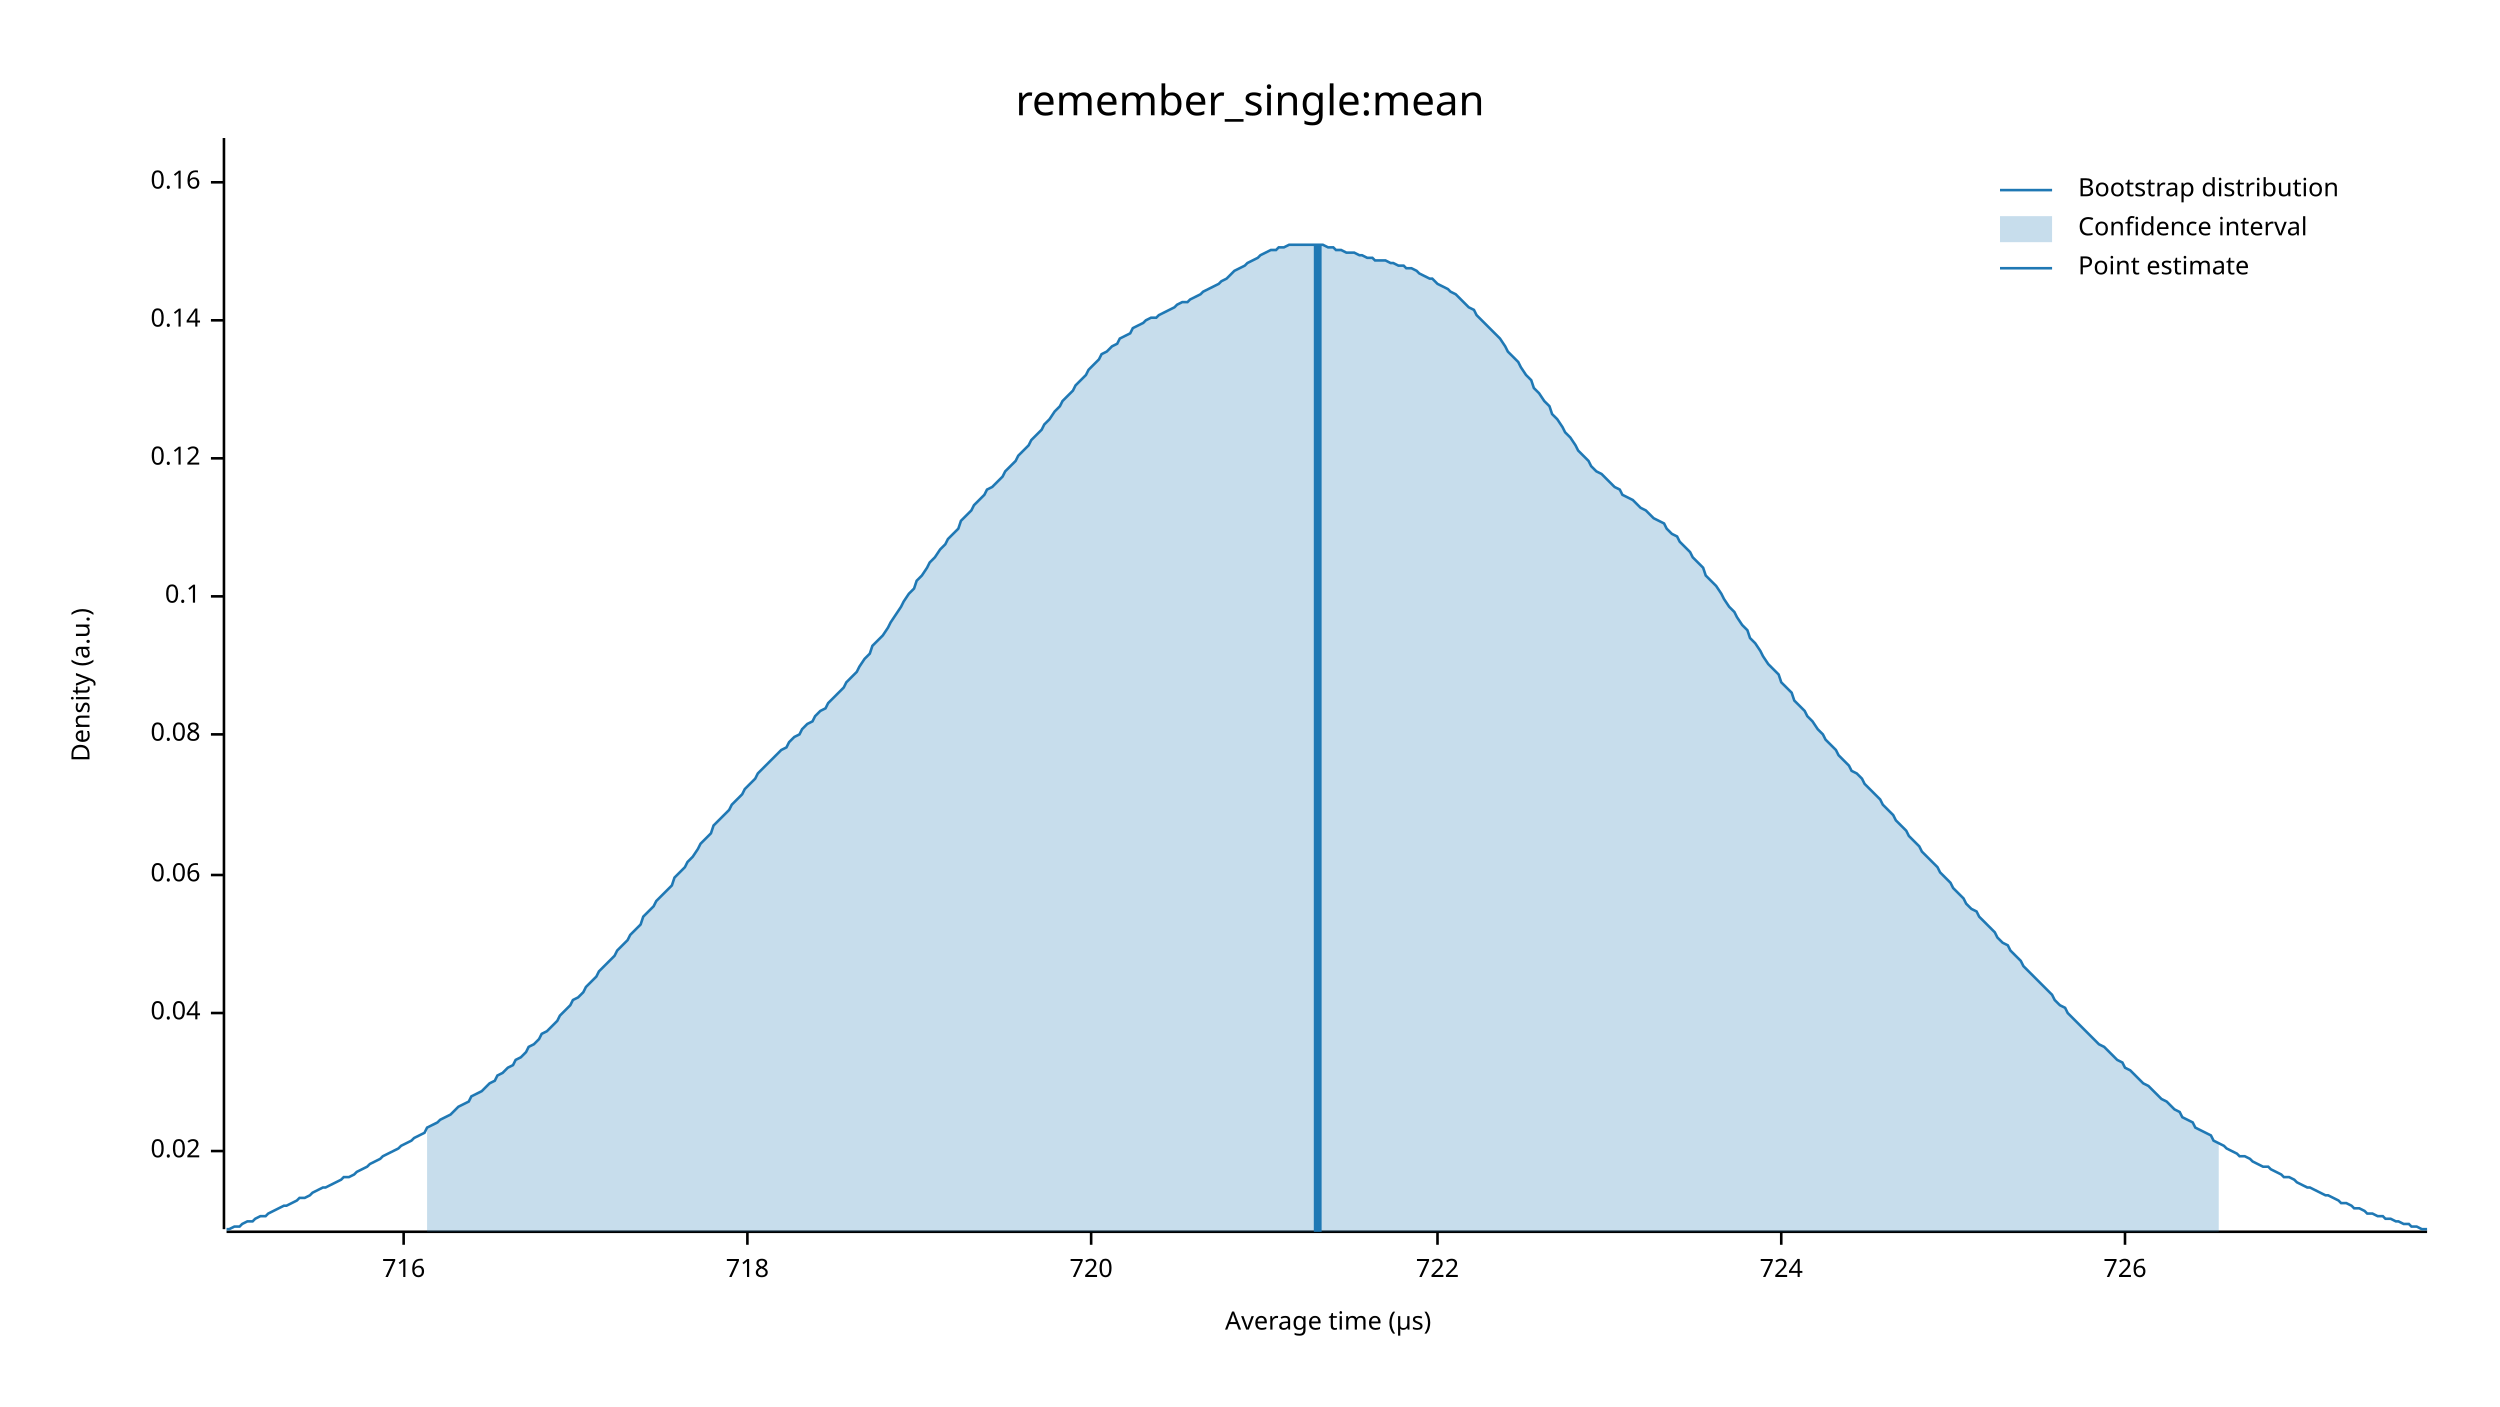
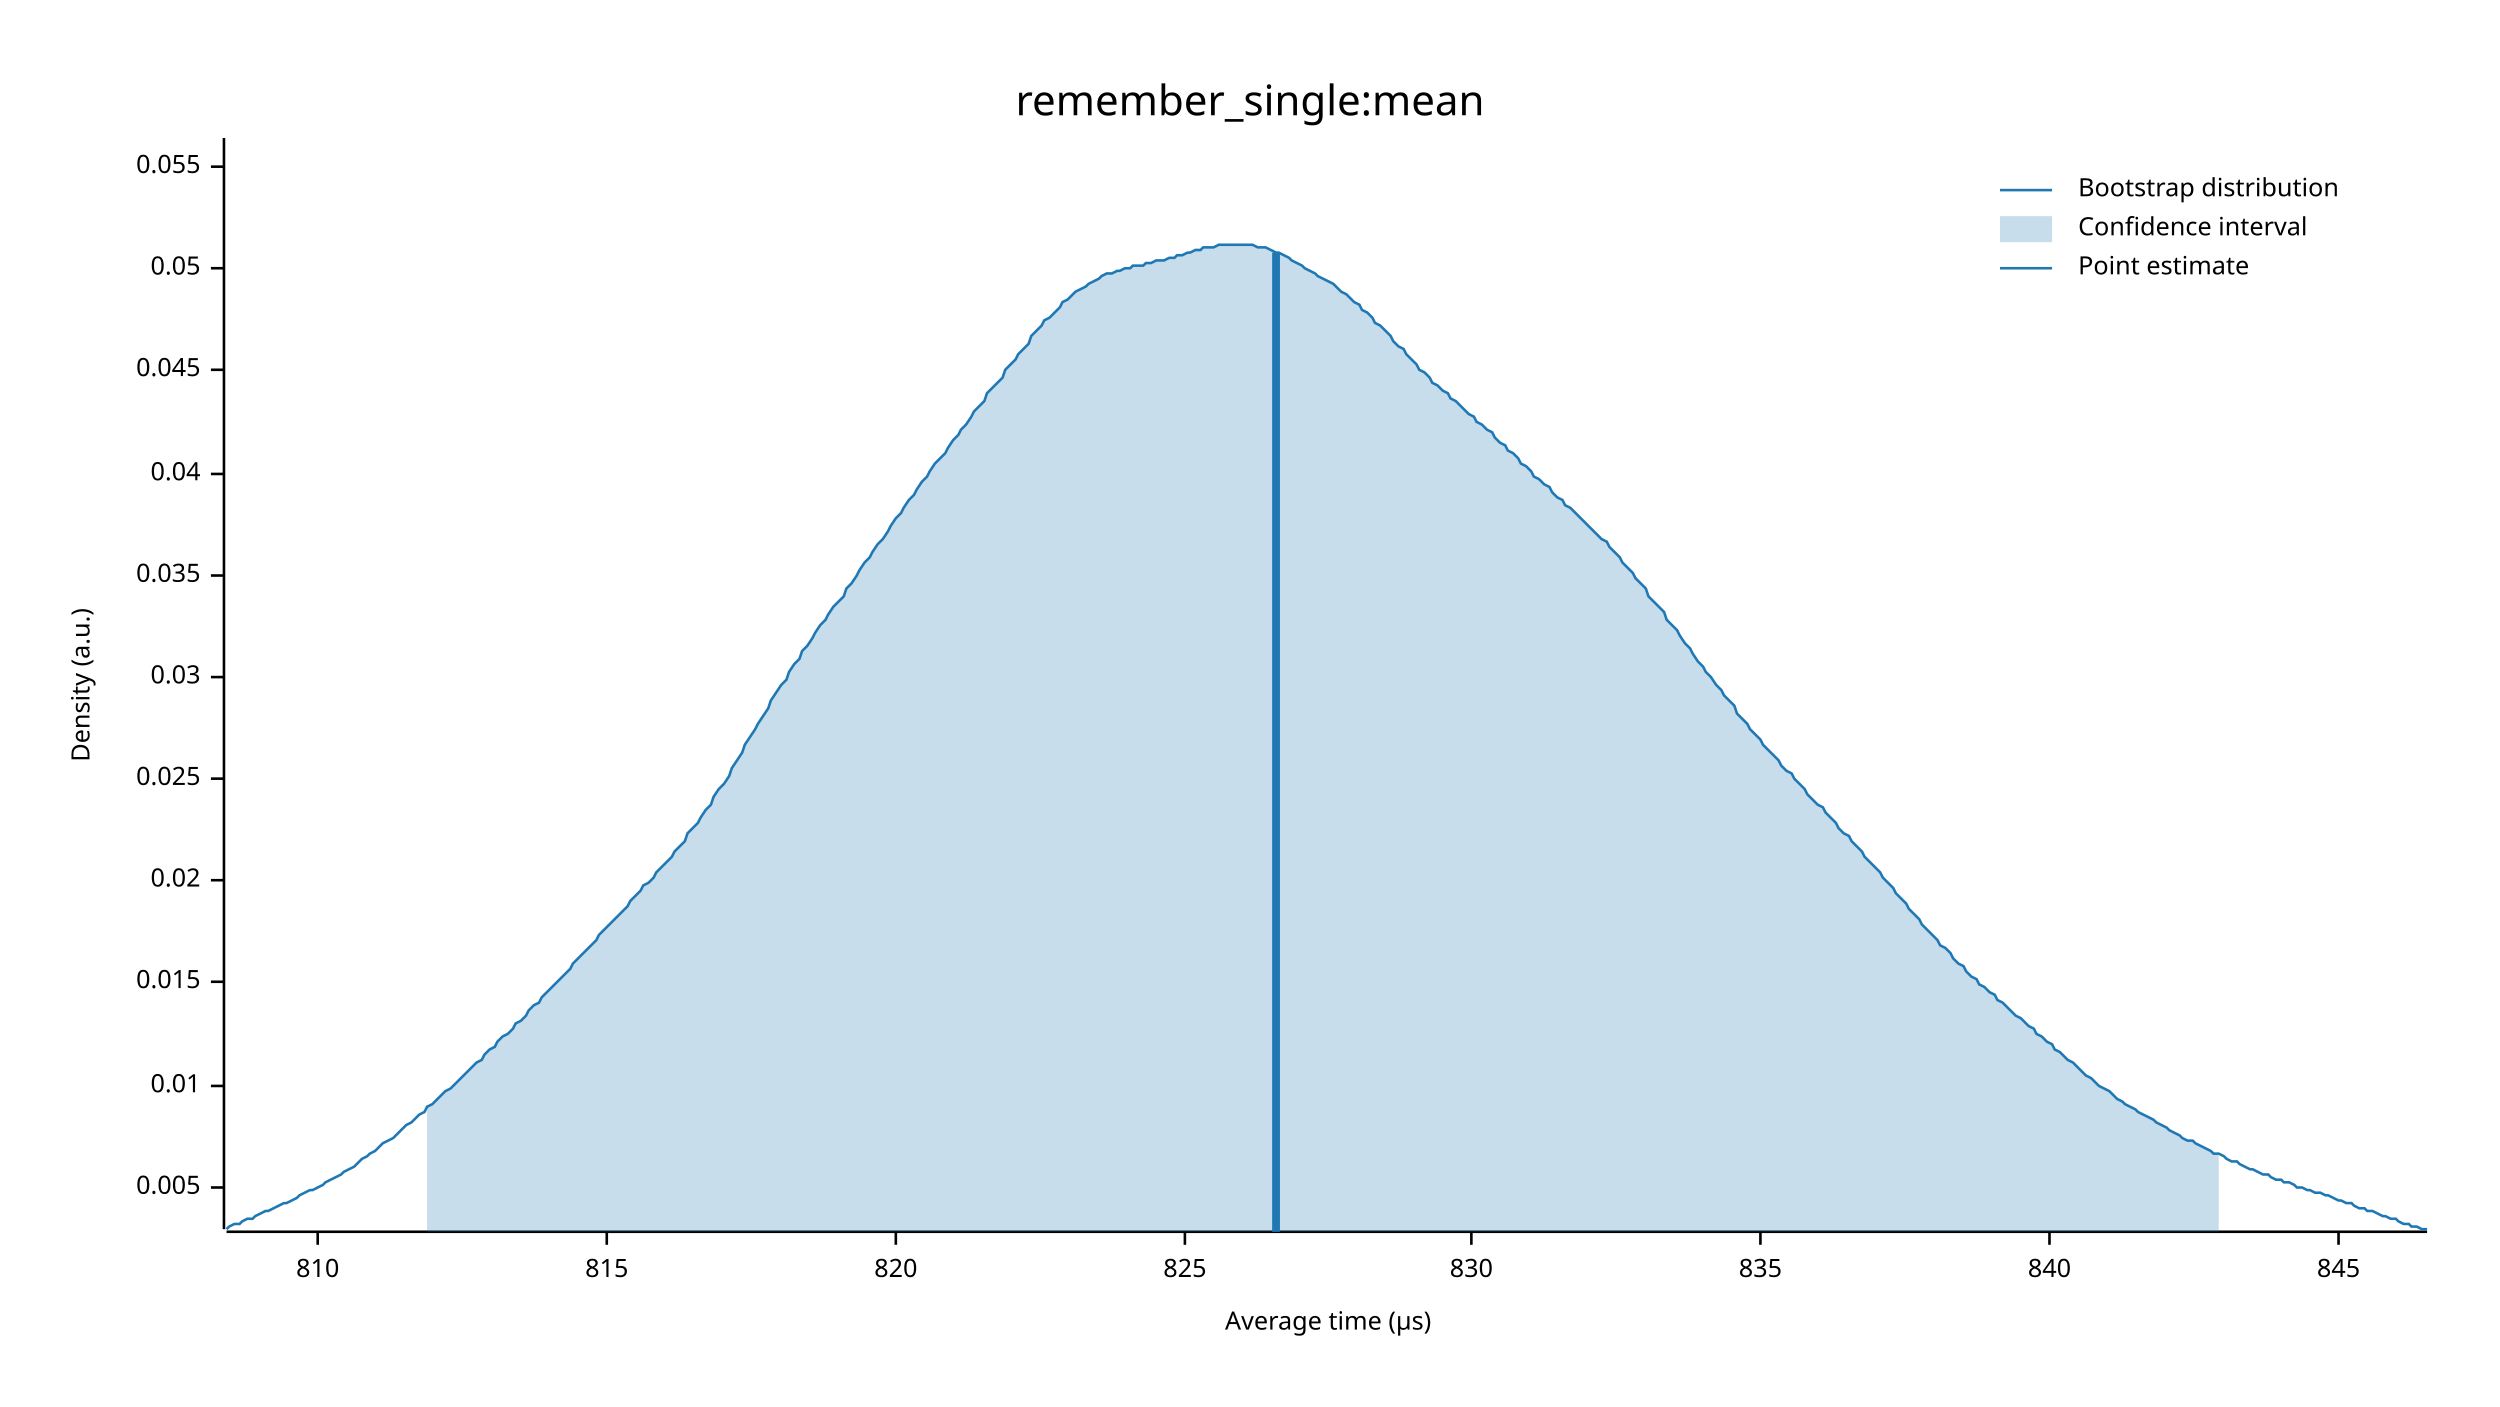
<svg xmlns="http://www.w3.org/2000/svg" width="960" height="540" viewBox="0 0 960 540">
  <text x="480" y="32" dy="0.76em" text-anchor="middle" font-family="sans-serif" font-size="16.129" opacity="1" fill="#000000">
remember_single:mean
</text>
  <text x="27" y="263" dy="0.76em" text-anchor="middle" font-family="sans-serif" font-size="9.677" opacity="1" fill="#000000" transform="rotate(270, 27, 263)">
Density (a.u.)
</text>
  <text x="510" y="513" dy="-0.5ex" text-anchor="middle" font-family="sans-serif" font-size="9.677" opacity="1" fill="#000000">
Average time (µs)
</text>
  <polyline fill="none" opacity="1" stroke="#000000" stroke-width="1" points="86,53 86,472 " />
-   <text x="77" y="442" dy="0.5ex" text-anchor="end" font-family="sans-serif" font-size="9.677" opacity="1" fill="#000000">
+   <text x="77" y="456" dy="0.5ex" text-anchor="end" font-family="sans-serif" font-size="9.677" opacity="1" fill="#000000">
+ 0.005
+ </text>
+   <polyline fill="none" opacity="1" stroke="#000000" stroke-width="1" points="81,456 86,456 " />
+   <text x="77" y="417" dy="0.5ex" text-anchor="end" font-family="sans-serif" font-size="9.677" opacity="1" fill="#000000">
+ 0.01
+ </text>
+   <polyline fill="none" opacity="1" stroke="#000000" stroke-width="1" points="81,417 86,417 " />
+   <text x="77" y="377" dy="0.5ex" text-anchor="end" font-family="sans-serif" font-size="9.677" opacity="1" fill="#000000">
+ 0.015
+ </text>
+   <polyline fill="none" opacity="1" stroke="#000000" stroke-width="1" points="81,377 86,377 " />
+   <text x="77" y="338" dy="0.5ex" text-anchor="end" font-family="sans-serif" font-size="9.677" opacity="1" fill="#000000">
0.02
</text>
-   <polyline fill="none" opacity="1" stroke="#000000" stroke-width="1" points="81,442 86,442 " />
-   <text x="77" y="389" dy="0.5ex" text-anchor="end" font-family="sans-serif" font-size="9.677" opacity="1" fill="#000000">
+   <polyline fill="none" opacity="1" stroke="#000000" stroke-width="1" points="81,338 86,338 " />
+   <text x="77" y="299" dy="0.5ex" text-anchor="end" font-family="sans-serif" font-size="9.677" opacity="1" fill="#000000">
+ 0.025
+ </text>
+   <polyline fill="none" opacity="1" stroke="#000000" stroke-width="1" points="81,299 86,299 " />
+   <text x="77" y="260" dy="0.5ex" text-anchor="end" font-family="sans-serif" font-size="9.677" opacity="1" fill="#000000">
+ 0.03
+ </text>
+   <polyline fill="none" opacity="1" stroke="#000000" stroke-width="1" points="81,260 86,260 " />
+   <text x="77" y="221" dy="0.5ex" text-anchor="end" font-family="sans-serif" font-size="9.677" opacity="1" fill="#000000">
+ 0.035
+ </text>
+   <polyline fill="none" opacity="1" stroke="#000000" stroke-width="1" points="81,221 86,221 " />
+   <text x="77" y="182" dy="0.5ex" text-anchor="end" font-family="sans-serif" font-size="9.677" opacity="1" fill="#000000">
0.04
</text>
-   <polyline fill="none" opacity="1" stroke="#000000" stroke-width="1" points="81,389 86,389 " />
-   <text x="77" y="336" dy="0.5ex" text-anchor="end" font-family="sans-serif" font-size="9.677" opacity="1" fill="#000000">
- 0.06
+   <polyline fill="none" opacity="1" stroke="#000000" stroke-width="1" points="81,182 86,182 " />
+   <text x="77" y="142" dy="0.5ex" text-anchor="end" font-family="sans-serif" font-size="9.677" opacity="1" fill="#000000">
+ 0.045
</text>
-   <polyline fill="none" opacity="1" stroke="#000000" stroke-width="1" points="81,336 86,336 " />
-   <text x="77" y="282" dy="0.5ex" text-anchor="end" font-family="sans-serif" font-size="9.677" opacity="1" fill="#000000">
- 0.08
+   <polyline fill="none" opacity="1" stroke="#000000" stroke-width="1" points="81,142 86,142 " />
+   <text x="77" y="103" dy="0.5ex" text-anchor="end" font-family="sans-serif" font-size="9.677" opacity="1" fill="#000000">
+ 0.05
</text>
-   <polyline fill="none" opacity="1" stroke="#000000" stroke-width="1" points="81,282 86,282 " />
-   <text x="77" y="229" dy="0.5ex" text-anchor="end" font-family="sans-serif" font-size="9.677" opacity="1" fill="#000000">
- 0.1
+   <polyline fill="none" opacity="1" stroke="#000000" stroke-width="1" points="81,103 86,103 " />
+   <text x="77" y="64" dy="0.5ex" text-anchor="end" font-family="sans-serif" font-size="9.677" opacity="1" fill="#000000">
+ 0.055
</text>
-   <polyline fill="none" opacity="1" stroke="#000000" stroke-width="1" points="81,229 86,229 " />
-   <text x="77" y="176" dy="0.5ex" text-anchor="end" font-family="sans-serif" font-size="9.677" opacity="1" fill="#000000">
- 0.12
+   <polyline fill="none" opacity="1" stroke="#000000" stroke-width="1" points="81,64 86,64 " />
+   <polyline fill="none" opacity="1" stroke="#000000" stroke-width="1" points="87,473 932,473 " />
+   <text x="122" y="483" dy="0.76em" text-anchor="middle" font-family="sans-serif" font-size="9.677" opacity="1" fill="#000000">
+ 810
</text>
-   <polyline fill="none" opacity="1" stroke="#000000" stroke-width="1" points="81,176 86,176 " />
-   <text x="77" y="123" dy="0.5ex" text-anchor="end" font-family="sans-serif" font-size="9.677" opacity="1" fill="#000000">
- 0.14
+   <polyline fill="none" opacity="1" stroke="#000000" stroke-width="1" points="122,473 122,478 " />
+   <text x="233" y="483" dy="0.76em" text-anchor="middle" font-family="sans-serif" font-size="9.677" opacity="1" fill="#000000">
+ 815
</text>
-   <polyline fill="none" opacity="1" stroke="#000000" stroke-width="1" points="81,123 86,123 " />
-   <text x="77" y="70" dy="0.5ex" text-anchor="end" font-family="sans-serif" font-size="9.677" opacity="1" fill="#000000">
- 0.16
+   <polyline fill="none" opacity="1" stroke="#000000" stroke-width="1" points="233,473 233,478 " />
+   <text x="344" y="483" dy="0.76em" text-anchor="middle" font-family="sans-serif" font-size="9.677" opacity="1" fill="#000000">
+ 820
</text>
-   <polyline fill="none" opacity="1" stroke="#000000" stroke-width="1" points="81,70 86,70 " />
-   <polyline fill="none" opacity="1" stroke="#000000" stroke-width="1" points="87,473 932,473 " />
-   <text x="155" y="483" dy="0.76em" text-anchor="middle" font-family="sans-serif" font-size="9.677" opacity="1" fill="#000000">
- 716
+   <polyline fill="none" opacity="1" stroke="#000000" stroke-width="1" points="344,473 344,478 " />
+   <text x="455" y="483" dy="0.76em" text-anchor="middle" font-family="sans-serif" font-size="9.677" opacity="1" fill="#000000">
+ 825
</text>
-   <polyline fill="none" opacity="1" stroke="#000000" stroke-width="1" points="155,473 155,478 " />
-   <text x="287" y="483" dy="0.76em" text-anchor="middle" font-family="sans-serif" font-size="9.677" opacity="1" fill="#000000">
- 718
+   <polyline fill="none" opacity="1" stroke="#000000" stroke-width="1" points="455,473 455,478 " />
+   <text x="565" y="483" dy="0.76em" text-anchor="middle" font-family="sans-serif" font-size="9.677" opacity="1" fill="#000000">
+ 830
</text>
-   <polyline fill="none" opacity="1" stroke="#000000" stroke-width="1" points="287,473 287,478 " />
-   <text x="419" y="483" dy="0.76em" text-anchor="middle" font-family="sans-serif" font-size="9.677" opacity="1" fill="#000000">
- 720
+   <polyline fill="none" opacity="1" stroke="#000000" stroke-width="1" points="565,473 565,478 " />
+   <text x="676" y="483" dy="0.76em" text-anchor="middle" font-family="sans-serif" font-size="9.677" opacity="1" fill="#000000">
+ 835
</text>
-   <polyline fill="none" opacity="1" stroke="#000000" stroke-width="1" points="419,473 419,478 " />
-   <text x="552" y="483" dy="0.76em" text-anchor="middle" font-family="sans-serif" font-size="9.677" opacity="1" fill="#000000">
- 722
+   <polyline fill="none" opacity="1" stroke="#000000" stroke-width="1" points="676,473 676,478 " />
+   <text x="787" y="483" dy="0.76em" text-anchor="middle" font-family="sans-serif" font-size="9.677" opacity="1" fill="#000000">
+ 840
</text>
-   <polyline fill="none" opacity="1" stroke="#000000" stroke-width="1" points="552,473 552,478 " />
-   <text x="684" y="483" dy="0.76em" text-anchor="middle" font-family="sans-serif" font-size="9.677" opacity="1" fill="#000000">
- 724
+   <polyline fill="none" opacity="1" stroke="#000000" stroke-width="1" points="787,473 787,478 " />
+   <text x="898" y="483" dy="0.76em" text-anchor="middle" font-family="sans-serif" font-size="9.677" opacity="1" fill="#000000">
+ 845
</text>
-   <polyline fill="none" opacity="1" stroke="#000000" stroke-width="1" points="684,473 684,478 " />
-   <text x="816" y="483" dy="0.76em" text-anchor="middle" font-family="sans-serif" font-size="9.677" opacity="1" fill="#000000">
- 726
- </text>
-   <polyline fill="none" opacity="1" stroke="#000000" stroke-width="1" points="816,473 816,478 " />
-   <polyline fill="none" opacity="1" stroke="#1F78B4" stroke-width="1" points="87,472 88,472 90,471 92,471 93,470 95,469 97,469 98,468 100,467 102,467 103,466 105,465 107,464 109,463 110,463 112,462 114,461 115,460 117,460 119,459 120,458 122,457 124,456 125,456 127,455 129,454 131,453 132,452 134,452 136,451 137,450 139,449 141,448 142,447 144,446 146,445 147,444 149,443 151,442 153,441 154,440 156,439 158,438 159,437 161,436 163,435 164,433 166,432 168,431 169,430 171,429 173,428 175,426 176,425 178,424 180,423 181,421 183,420 185,419 186,418 188,416 190,415 191,413 193,412 195,410 197,409 198,407 200,406 202,404 203,402 205,401 207,399 208,397 210,396 212,394 214,392 215,390 217,388 219,386 220,384 222,383 224,381 225,379 227,377 229,375 230,373 232,371 234,369 236,367 237,365 239,363 241,361 242,359 244,357 246,355 247,352 249,350 251,348 252,346 254,344 256,342 258,340 259,337 261,335 263,333 264,331 266,329 268,326 269,324 271,322 273,320 274,317 276,315 278,313 280,311 281,309 283,307 285,305 286,303 288,301 290,299 291,297 293,295 295,293 296,292 298,290 300,288 302,287 303,285 305,283 307,282 308,280 310,278 312,277 313,275 315,273 317,272 318,270 320,268 322,266 324,264 325,262 327,260 329,258 330,256 332,253 334,251 335,248 337,246 339,244 341,241 342,239 344,236 346,233 347,231 349,228 351,226 352,223 354,221 356,218 357,216 359,214 361,211 363,209 364,207 366,205 368,203 369,200 371,198 373,196 374,194 376,192 378,190 379,188 381,187 383,185 385,183 386,181 388,179 390,177 391,175 393,173 395,171 396,169 398,167 400,165 401,163 403,161 405,158 407,156 408,154 410,152 412,150 413,148 415,146 417,144 418,142 420,140 422,138 423,136 425,135 427,133 429,132 430,130 432,129 434,128 435,126 437,125 439,124 440,123 442,122 444,122 445,121 447,120 449,119 451,118 452,117 454,116 456,116 457,115 459,114 461,113 462,112 464,111 466,110 468,109 469,108 471,107 473,105 474,104 476,103 478,102 479,101 481,100 483,99 484,98 486,97 488,96 490,96 491,95 493,95 495,94 496,94 498,94 500,94 501,94 503,94 505,94 506,94 508,94 510,95 512,95 513,96 515,96 517,97 518,97 520,97 522,98 523,98 525,99 527,99 528,100 530,100 532,100 534,101 535,101 537,102 539,102 540,103 542,103 544,104 545,105 547,106 549,107 550,107 552,109 554,110 556,111 557,112 559,113 561,115 562,116 564,118 566,119 567,121 569,123 571,125 573,127 574,128 576,130 578,133 579,135 581,137 583,139 584,141 586,144 588,146 589,149 591,151 593,154 595,156 596,159 598,161 600,164 601,166 603,168 605,171 606,173 608,175 610,177 611,179 613,181 615,182 617,184 618,185 620,187 622,188 623,190 625,191 627,192 628,193 630,195 632,196 633,197 635,199 637,200 639,201 640,203 642,205 644,206 645,208 647,210 649,212 650,214 652,216 654,218 655,221 657,223 659,225 661,228 662,230 664,233 666,235 667,237 669,240 671,242 672,245 674,247 676,250 677,252 679,255 681,257 683,259 684,262 686,264 688,266 689,269 691,271 693,273 694,275 696,277 698,280 700,282 701,284 703,286 705,288 706,290 708,292 710,294 711,296 713,297 715,299 716,301 718,303 720,305 722,307 723,309 725,311 727,313 728,315 730,317 732,319 733,321 735,323 737,325 738,327 740,329 742,331 744,333 745,335 747,337 749,339 750,341 752,343 754,345 755,347 757,349 759,350 760,352 762,354 764,356 766,358 767,360 769,362 771,363 772,365 774,367 776,369 777,371 779,373 781,375 782,376 784,378 786,380 788,382 789,384 791,386 793,387 794,389 796,391 798,393 799,394 801,396 803,398 804,399 806,401 808,402 810,404 811,405 813,407 815,408 816,410 818,411 820,413 821,414 823,416 825,417 827,419 828,420 830,422 832,423 833,424 835,426 837,427 838,429 840,430 842,431 843,433 845,434 847,435 849,436 850,438 852,439 854,440 855,441 857,442 859,443 860,444 862,444 864,445 865,446 867,447 869,448 871,448 872,449 874,450 876,451 877,452 879,452 881,453 882,454 884,455 886,456 887,456 889,457 891,458 893,459 894,459 896,460 898,461 899,462 901,462 903,463 904,464 906,464 908,465 909,466 911,466 913,467 915,467 916,468 918,468 920,469 921,469 923,470 925,470 926,471 928,471 930,472 932,472 " />
-   <polygon opacity="0.25" fill="#1F78B4" points="164,433 166,432 168,431 169,430 171,429 173,428 175,426 176,425 178,424 180,423 181,421 183,420 185,419 186,418 188,416 190,415 191,413 193,412 195,410 197,409 198,407 200,406 202,404 203,402 205,401 207,399 208,397 210,396 212,394 214,392 215,390 217,388 219,386 220,384 222,383 224,381 225,379 227,377 229,375 230,373 232,371 234,369 236,367 237,365 239,363 241,361 242,359 244,357 246,355 247,352 249,350 251,348 252,346 254,344 256,342 258,340 259,337 261,335 263,333 264,331 266,329 268,326 269,324 271,322 273,320 274,317 276,315 278,313 280,311 281,309 283,307 285,305 286,303 288,301 290,299 291,297 293,295 295,293 296,292 298,290 300,288 302,287 303,285 305,283 307,282 308,280 310,278 312,277 313,275 315,273 317,272 318,270 320,268 322,266 324,264 325,262 327,260 329,258 330,256 332,253 334,251 335,248 337,246 339,244 341,241 342,239 344,236 346,233 347,231 349,228 351,226 352,223 354,221 356,218 357,216 359,214 361,211 363,209 364,207 366,205 368,203 369,200 371,198 373,196 374,194 376,192 378,190 379,188 381,187 383,185 385,183 386,181 388,179 390,177 391,175 393,173 395,171 396,169 398,167 400,165 401,163 403,161 405,158 407,156 408,154 410,152 412,150 413,148 415,146 417,144 418,142 420,140 422,138 423,136 425,135 427,133 429,132 430,130 432,129 434,128 435,126 437,125 439,124 440,123 442,122 444,122 445,121 447,120 449,119 451,118 452,117 454,116 456,116 457,115 459,114 461,113 462,112 464,111 466,110 468,109 469,108 471,107 473,105 474,104 476,103 478,102 479,101 481,100 483,99 484,98 486,97 488,96 490,96 491,95 493,95 495,94 496,94 498,94 500,94 501,94 503,94 505,94 506,94 508,94 510,95 512,95 513,96 515,96 517,97 518,97 520,97 522,98 523,98 525,99 527,99 528,100 530,100 532,100 534,101 535,101 537,102 539,102 540,103 542,103 544,104 545,105 547,106 549,107 550,107 552,109 554,110 556,111 557,112 559,113 561,115 562,116 564,118 566,119 567,121 569,123 571,125 573,127 574,128 576,130 578,133 579,135 581,137 583,139 584,141 586,144 588,146 589,149 591,151 593,154 595,156 596,159 598,161 600,164 601,166 603,168 605,171 606,173 608,175 610,177 611,179 613,181 615,182 617,184 618,185 620,187 622,188 623,190 625,191 627,192 628,193 630,195 632,196 633,197 635,199 637,200 639,201 640,203 642,205 644,206 645,208 647,210 649,212 650,214 652,216 654,218 655,221 657,223 659,225 661,228 662,230 664,233 666,235 667,237 669,240 671,242 672,245 674,247 676,250 677,252 679,255 681,257 683,259 684,262 686,264 688,266 689,269 691,271 693,273 694,275 696,277 698,280 700,282 701,284 703,286 705,288 706,290 708,292 710,294 711,296 713,297 715,299 716,301 718,303 720,305 722,307 723,309 725,311 727,313 728,315 730,317 732,319 733,321 735,323 737,325 738,327 740,329 742,331 744,333 745,335 747,337 749,339 750,341 752,343 754,345 755,347 757,349 759,350 760,352 762,354 764,356 766,358 767,360 769,362 771,363 772,365 774,367 776,369 777,371 779,373 781,375 782,376 784,378 786,380 788,382 789,384 791,386 793,387 794,389 796,391 798,393 799,394 801,396 803,398 804,399 806,401 808,402 810,404 811,405 813,407 815,408 816,410 818,411 820,413 821,414 823,416 825,417 827,419 828,420 830,422 832,423 833,424 835,426 837,427 838,429 840,430 842,431 843,433 845,434 847,435 849,436 850,438 852,439 852,473 164,473 " />
-   <polyline fill="none" opacity="1" stroke="#1F78B4" stroke-width="3" points="506,473 506,94 " />
+   <polyline fill="none" opacity="1" stroke="#000000" stroke-width="1" points="898,473 898,478 " />
+   <polyline fill="none" opacity="1" stroke="#1F78B4" stroke-width="1" points="87,472 88,471 90,470 92,470 93,469 95,468 97,468 98,467 100,466 102,465 103,465 105,464 107,463 109,462 110,462 112,461 114,460 115,459 117,458 119,457 120,457 122,456 124,455 125,454 127,453 129,452 131,451 132,450 134,449 136,448 137,447 139,445 141,444 142,443 144,442 146,440 147,439 149,438 151,437 153,435 154,434 156,432 158,431 159,430 161,428 163,427 164,425 166,424 168,422 169,421 171,419 173,418 175,416 176,415 178,413 180,411 181,410 183,408 185,407 186,405 188,403 190,402 191,400 193,398 195,397 197,395 198,393 200,392 202,390 203,388 205,386 207,385 208,383 210,381 212,379 214,377 215,376 217,374 219,372 220,370 222,368 224,366 225,365 227,363 229,361 230,359 232,357 234,355 236,353 237,352 239,350 241,348 242,346 244,344 246,342 247,340 249,339 251,337 252,335 254,333 256,331 258,329 259,327 261,325 263,323 264,320 266,318 268,316 269,314 271,311 273,309 274,306 276,303 278,301 280,298 281,295 283,292 285,289 286,286 288,283 290,280 291,278 293,275 295,272 296,269 298,266 300,263 302,261 303,258 305,255 307,253 308,250 310,248 312,245 313,243 315,240 317,238 318,236 320,233 322,231 324,229 325,226 327,224 329,221 330,219 332,216 334,214 335,212 337,209 339,207 341,204 342,202 344,199 346,197 347,195 349,192 351,190 352,188 354,185 356,183 357,181 359,178 361,176 363,174 364,172 366,169 368,167 369,165 371,163 373,160 374,158 376,156 378,154 379,151 381,149 383,147 385,145 386,142 388,140 390,138 391,136 393,134 395,132 396,129 398,127 400,125 401,123 403,122 405,120 407,118 408,116 410,115 412,113 413,112 415,111 417,110 418,109 420,108 422,107 423,106 425,105 427,105 429,104 430,104 432,103 434,103 435,102 437,102 439,102 440,101 442,101 444,100 445,100 447,100 449,99 451,99 452,98 454,98 456,97 457,97 459,96 461,96 462,95 464,95 466,95 468,94 469,94 471,94 473,94 474,94 476,94 478,94 479,94 481,94 483,95 484,95 486,95 488,96 490,97 491,97 493,98 495,99 496,100 498,101 500,102 501,103 503,104 505,105 506,106 508,107 510,108 512,109 513,110 515,112 517,113 518,114 520,116 522,117 523,119 525,120 527,122 528,124 530,125 532,127 534,129 535,131 537,133 539,134 540,136 542,138 544,140 545,142 547,143 549,145 550,147 552,148 554,150 556,151 557,153 559,154 561,156 562,157 564,159 566,160 567,162 569,163 571,165 573,166 574,168 576,170 578,171 579,173 581,174 583,176 584,178 586,179 588,181 589,183 591,184 593,186 595,187 596,189 598,191 600,192 601,194 603,195 605,197 606,198 608,200 610,202 611,203 613,205 615,207 617,208 618,210 620,212 622,214 623,216 625,218 627,220 628,222 630,224 632,226 633,229 635,231 637,233 639,235 640,238 642,240 644,242 645,244 647,247 649,249 650,251 652,254 654,256 655,258 657,260 659,263 661,265 662,267 664,269 666,271 667,274 669,276 671,278 672,280 674,282 676,284 677,286 679,288 681,290 683,292 684,294 686,296 688,297 689,299 691,301 693,303 694,305 696,307 698,309 700,310 701,312 703,314 705,316 706,318 708,320 710,321 711,323 713,325 715,327 716,329 718,331 720,333 722,335 723,337 725,339 727,341 728,343 730,345 732,347 733,349 735,351 737,353 738,355 740,357 742,359 744,361 745,363 747,364 749,366 750,368 752,370 754,371 755,373 757,375 759,376 760,378 762,379 764,381 766,382 767,384 769,385 771,387 772,388 774,390 776,391 777,392 779,394 781,395 782,397 784,398 786,400 788,401 789,403 791,404 793,406 794,407 796,408 798,410 799,411 801,413 803,414 804,415 806,417 808,418 810,419 811,420 813,422 815,423 816,424 818,425 820,426 821,427 823,428 825,429 827,430 828,431 830,432 832,433 833,434 835,435 837,436 838,437 840,438 842,438 843,439 845,440 847,441 849,442 850,443 852,443 854,444 855,445 857,446 859,446 860,447 862,448 864,449 865,449 867,450 869,451 871,451 872,452 874,453 876,453 877,454 879,454 881,455 882,456 884,456 886,457 887,457 889,458 891,458 893,459 894,459 896,460 898,461 899,461 901,462 903,462 904,463 906,464 908,464 909,465 911,465 913,466 915,467 916,467 918,468 920,468 921,469 923,470 925,470 926,471 928,471 930,472 932,472 " />
+   <polygon opacity="0.25" fill="#1F78B4" points="164,425 166,424 168,422 169,421 171,419 173,418 175,416 176,415 178,413 180,411 181,410 183,408 185,407 186,405 188,403 190,402 191,400 193,398 195,397 197,395 198,393 200,392 202,390 203,388 205,386 207,385 208,383 210,381 212,379 214,377 215,376 217,374 219,372 220,370 222,368 224,366 225,365 227,363 229,361 230,359 232,357 234,355 236,353 237,352 239,350 241,348 242,346 244,344 246,342 247,340 249,339 251,337 252,335 254,333 256,331 258,329 259,327 261,325 263,323 264,320 266,318 268,316 269,314 271,311 273,309 274,306 276,303 278,301 280,298 281,295 283,292 285,289 286,286 288,283 290,280 291,278 293,275 295,272 296,269 298,266 300,263 302,261 303,258 305,255 307,253 308,250 310,248 312,245 313,243 315,240 317,238 318,236 320,233 322,231 324,229 325,226 327,224 329,221 330,219 332,216 334,214 335,212 337,209 339,207 341,204 342,202 344,199 346,197 347,195 349,192 351,190 352,188 354,185 356,183 357,181 359,178 361,176 363,174 364,172 366,169 368,167 369,165 371,163 373,160 374,158 376,156 378,154 379,151 381,149 383,147 385,145 386,142 388,140 390,138 391,136 393,134 395,132 396,129 398,127 400,125 401,123 403,122 405,120 407,118 408,116 410,115 412,113 413,112 415,111 417,110 418,109 420,108 422,107 423,106 425,105 427,105 429,104 430,104 432,103 434,103 435,102 437,102 439,102 440,101 442,101 444,100 445,100 447,100 449,99 451,99 452,98 454,98 456,97 457,97 459,96 461,96 462,95 464,95 466,95 468,94 469,94 471,94 473,94 474,94 476,94 478,94 479,94 481,94 483,95 484,95 486,95 488,96 490,97 491,97 493,98 495,99 496,100 498,101 500,102 501,103 503,104 505,105 506,106 508,107 510,108 512,109 513,110 515,112 517,113 518,114 520,116 522,117 523,119 525,120 527,122 528,124 530,125 532,127 534,129 535,131 537,133 539,134 540,136 542,138 544,140 545,142 547,143 549,145 550,147 552,148 554,150 556,151 557,153 559,154 561,156 562,157 564,159 566,160 567,162 569,163 571,165 573,166 574,168 576,170 578,171 579,173 581,174 583,176 584,178 586,179 588,181 589,183 591,184 593,186 595,187 596,189 598,191 600,192 601,194 603,195 605,197 606,198 608,200 610,202 611,203 613,205 615,207 617,208 618,210 620,212 622,214 623,216 625,218 627,220 628,222 630,224 632,226 633,229 635,231 637,233 639,235 640,238 642,240 644,242 645,244 647,247 649,249 650,251 652,254 654,256 655,258 657,260 659,263 661,265 662,267 664,269 666,271 667,274 669,276 671,278 672,280 674,282 676,284 677,286 679,288 681,290 683,292 684,294 686,296 688,297 689,299 691,301 693,303 694,305 696,307 698,309 700,310 701,312 703,314 705,316 706,318 708,320 710,321 711,323 713,325 715,327 716,329 718,331 720,333 722,335 723,337 725,339 727,341 728,343 730,345 732,347 733,349 735,351 737,353 738,355 740,357 742,359 744,361 745,363 747,364 749,366 750,368 752,370 754,371 755,373 757,375 759,376 760,378 762,379 764,381 766,382 767,384 769,385 771,387 772,388 774,390 776,391 777,392 779,394 781,395 782,397 784,398 786,400 788,401 789,403 791,404 793,406 794,407 796,408 798,410 799,411 801,413 803,414 804,415 806,417 808,418 810,419 811,420 813,422 815,423 816,424 818,425 820,426 821,427 823,428 825,429 827,430 828,431 830,432 832,433 833,434 835,435 837,436 838,437 840,438 842,438 843,439 845,440 847,441 849,442 850,443 852,443 852,473 164,473 " />
+   <polyline fill="none" opacity="1" stroke="#1F78B4" stroke-width="3" points="490,473 490,97 " />
  <text x="798" y="68" dy="0.76em" text-anchor="start" font-family="sans-serif" font-size="9.677" opacity="1" fill="#000000">
Bootstrap distribution
</text>
  <text x="798" y="83" dy="0.76em" text-anchor="start" font-family="sans-serif" font-size="9.677" opacity="1" fill="#000000">
Confidence interval
</text>
  <text x="798" y="98" dy="0.76em" text-anchor="start" font-family="sans-serif" font-size="9.677" opacity="1" fill="#000000">
Point estimate
</text>
  <polyline fill="none" opacity="1" stroke="#1F78B4" stroke-width="1" points="768,73 788,73 " />
  <rect x="768" y="83" width="20" height="10" opacity="0.25" fill="#1F78B4" stroke="none" />
  <polyline fill="none" opacity="1" stroke="#1F78B4" stroke-width="1" points="768,103 788,103 " />
</svg>
